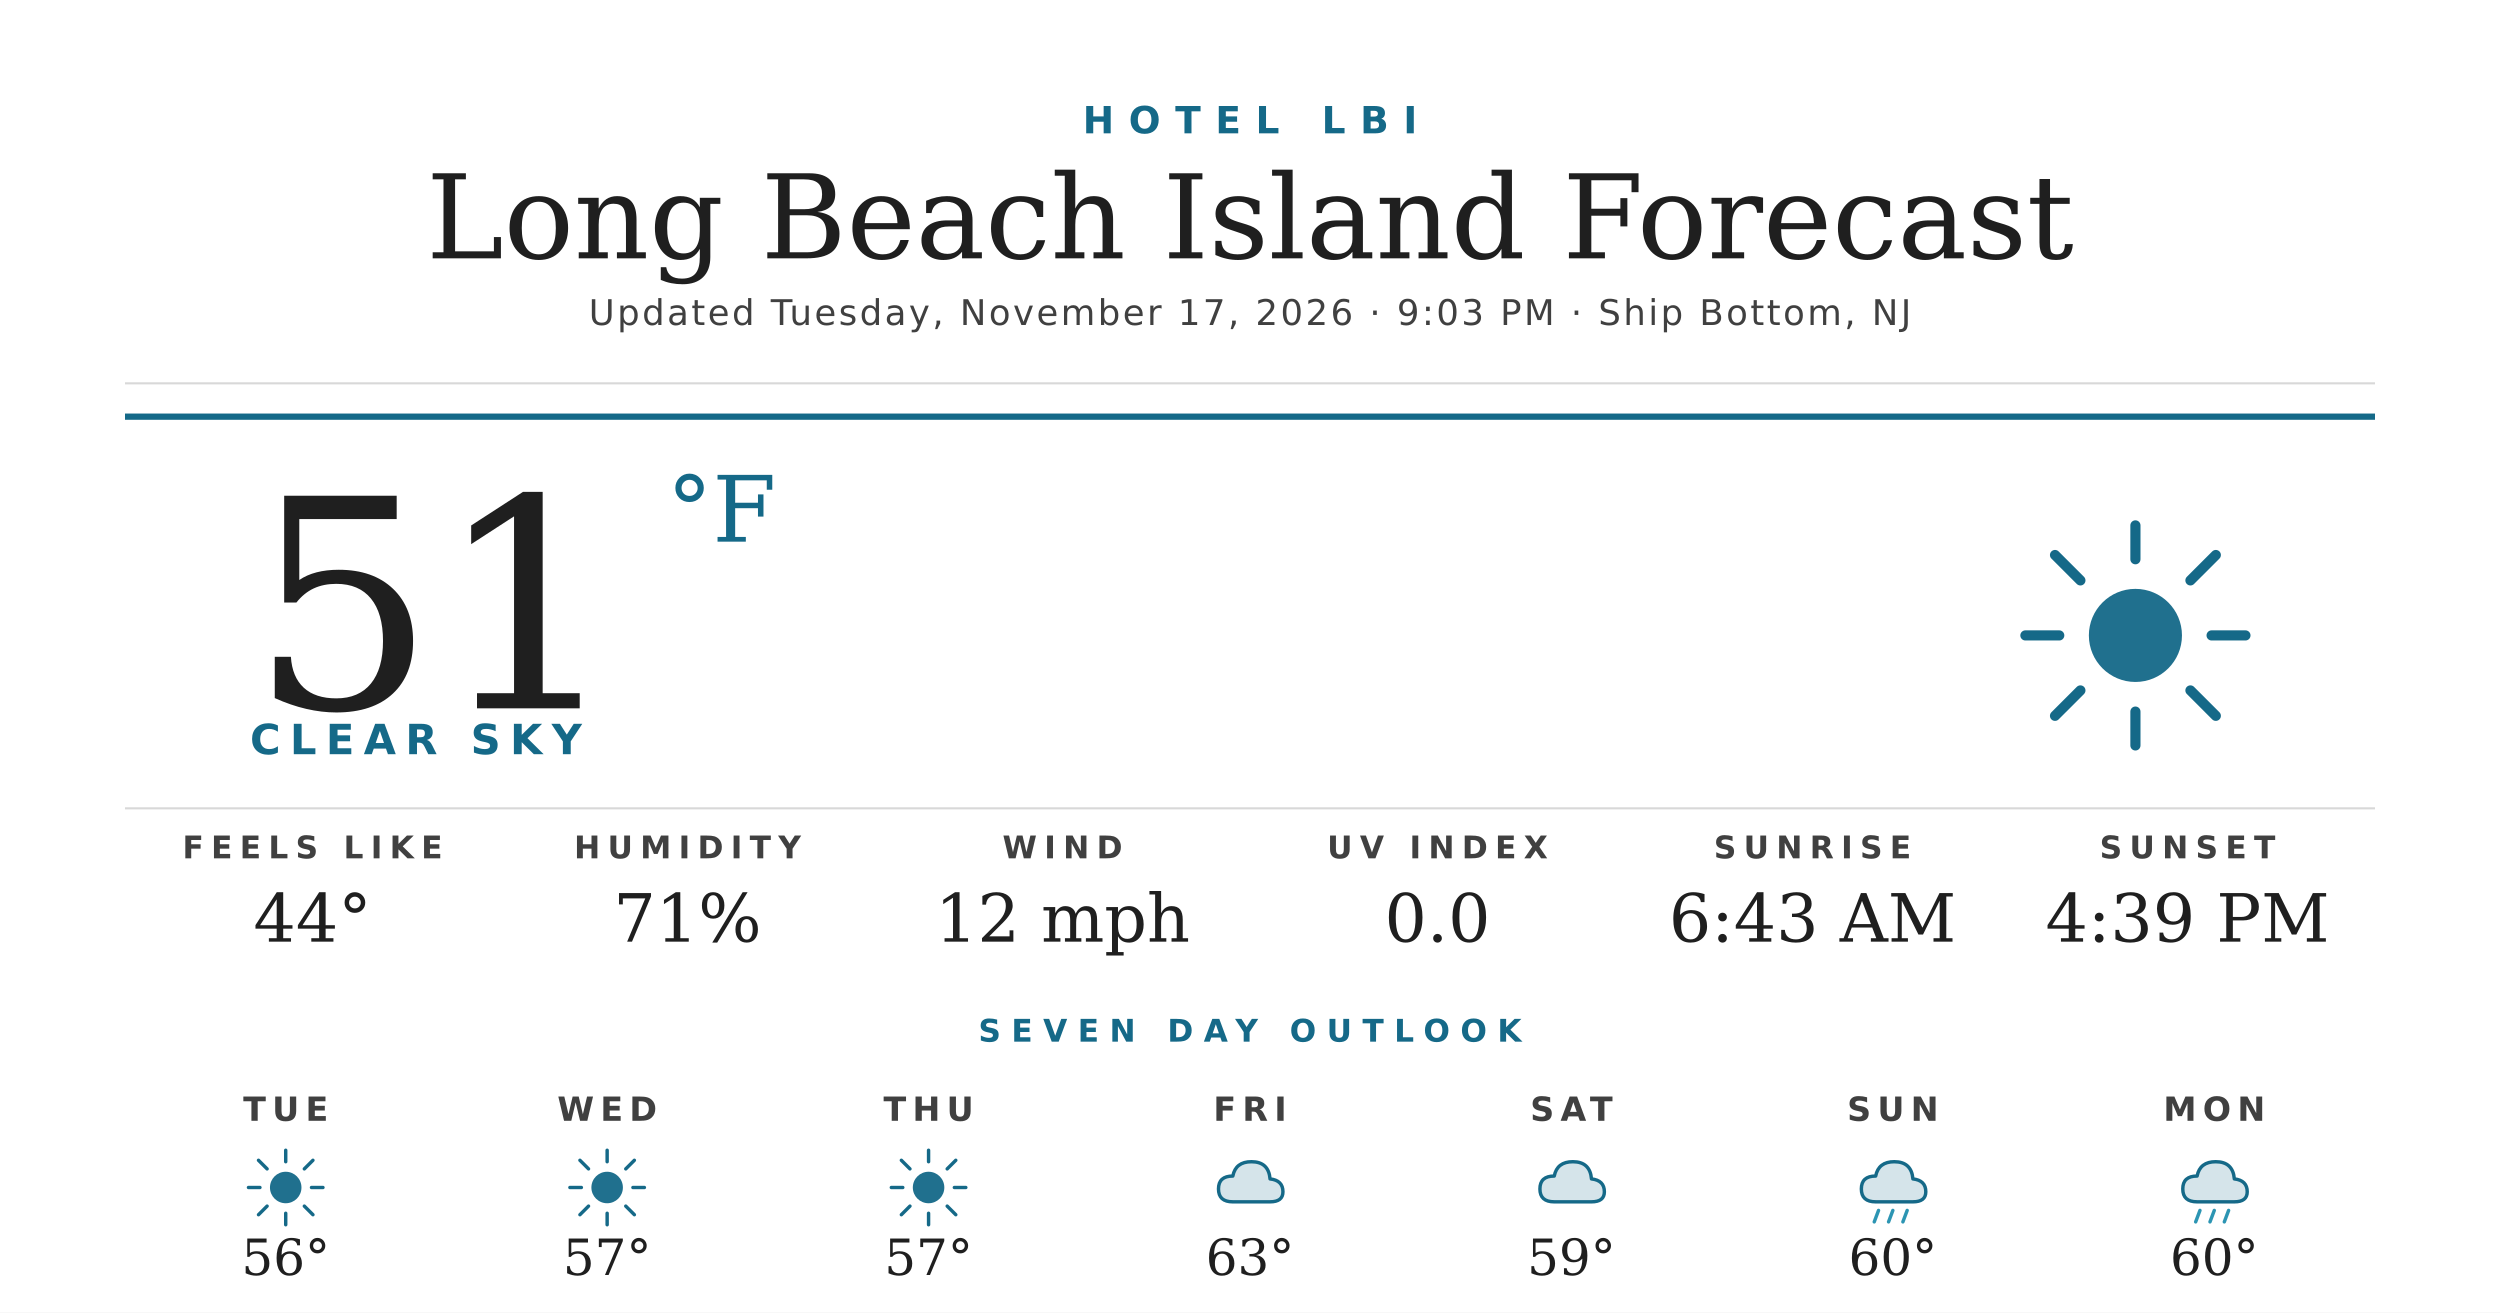
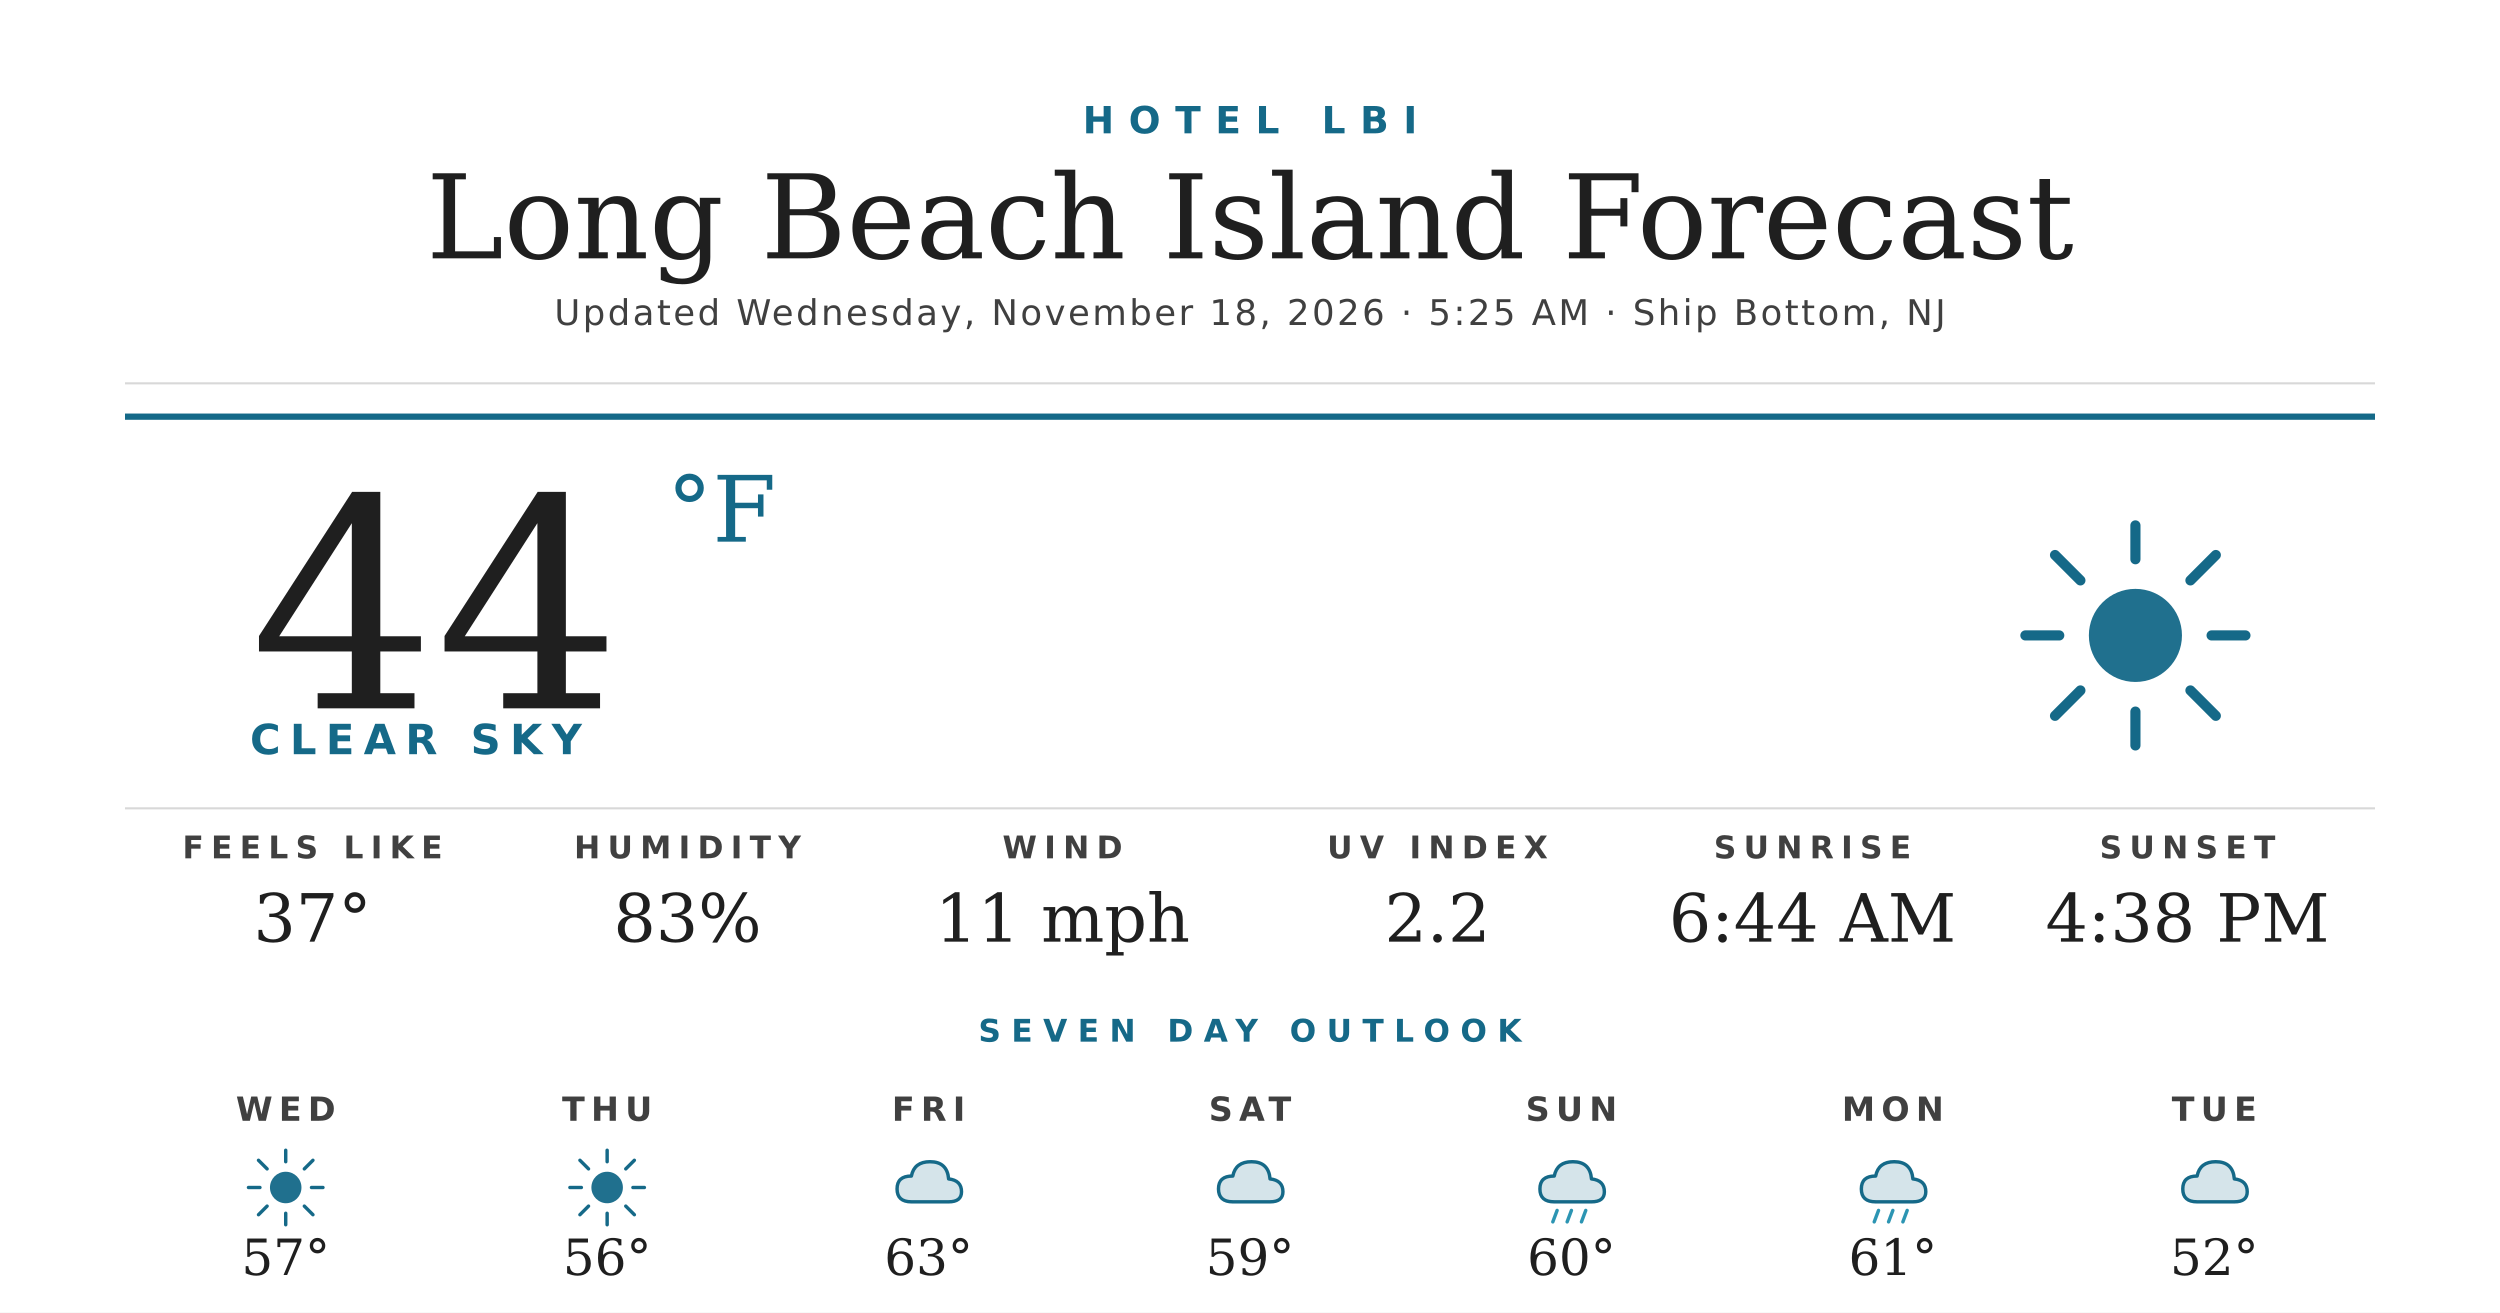
<svg xmlns="http://www.w3.org/2000/svg" width="1200" height="630" viewBox="0 0 1200 630">
  <rect width="1200" height="630" fill="#ffffff" />
  <text x="600" y="64" text-anchor="middle" font-family="'Montserrat Bold', 'Montserrat', 'DejaVu Sans', Helvetica, Arial, sans-serif" font-size="18" font-weight="700" fill="#156988" letter-spacing="7">HOTEL LBI</text>
  <text x="600" y="124" text-anchor="middle" font-family="'Prata', 'DejaVu Serif', Georgia, serif" font-size="56" fill="#1f1f1f">Long Beach Island Forecast</text>
-   <text x="600" y="156" text-anchor="middle" font-family="'Montserrat', 'DejaVu Sans', Helvetica, Arial, sans-serif" font-size="17" font-weight="500" fill="#404040" letter-spacing="1.2">Updated Tuesday, November 17, 2026 · 9:03 PM · Ship Bottom, NJ</text>
+   <text x="600" y="156" text-anchor="middle" font-family="'Montserrat', 'DejaVu Sans', Helvetica, Arial, sans-serif" font-size="17" font-weight="500" fill="#404040" letter-spacing="1.2">Updated Wednesday, November 18, 2026 · 5:25 AM · Ship Bottom, NJ</text>
  <line x1="60" y1="184" x2="1140" y2="184" stroke="#d8d8d8" stroke-width="1" />
  <line x1="60" y1="200" x2="1140" y2="200" stroke="#156988" stroke-width="3" />
-   <text x="120" y="340" font-family="'Prata', 'DejaVu Serif', Georgia, serif" font-size="140" fill="#1f1f1f">51</text>
+   <text x="120" y="340" font-family="'Prata', 'DejaVu Serif', Georgia, serif" font-size="140" fill="#1f1f1f">44</text>
  <text x="320" y="260" font-family="'Prata', 'DejaVu Serif', Georgia, serif" font-size="44" fill="#156988">°F</text>
  <text x="120" y="362" font-family="'Montserrat Bold', 'Montserrat', 'DejaVu Sans', Helvetica, Arial, sans-serif" font-size="20" font-weight="700" fill="#156988" letter-spacing="4.5">CLEAR SKY</text>
  <g transform="translate(960,240) scale(2.03125)">
    <circle cx="32" cy="32" r="11" fill="#156988" opacity="0.95" />
    <g stroke="#156988" stroke-width="2.4" stroke-linecap="round">
      <line x1="32" y1="6" x2="32" y2="14" />
      <line x1="32" y1="50" x2="32" y2="58" />
      <line x1="6" y1="32" x2="14" y2="32" />
      <line x1="50" y1="32" x2="58" y2="32" />
      <line x1="13" y1="13" x2="19" y2="19" />
      <line x1="45" y1="45" x2="51" y2="51" />
      <line x1="13" y1="51" x2="19" y2="45" />
      <line x1="45" y1="19" x2="51" y2="13" />
    </g>
  </g>
  <line x1="60" y1="388" x2="1140" y2="388" stroke="#d8d8d8" stroke-width="1" />
  <text x="150" y="412" text-anchor="middle" font-family="'Montserrat Bold', 'Montserrat', 'DejaVu Sans', Helvetica, Arial, sans-serif" font-size="15" font-weight="700" fill="#404040" letter-spacing="3.5">FEELS LIKE</text>
-   <text x="150" y="452" text-anchor="middle" font-family="'Prata', 'DejaVu Serif', Georgia, serif" font-size="32" fill="#1f1f1f">44°</text>
+   <text x="150" y="452" text-anchor="middle" font-family="'Prata', 'DejaVu Serif', Georgia, serif" font-size="32" fill="#1f1f1f">37°</text>
  <text x="330" y="412" text-anchor="middle" font-family="'Montserrat Bold', 'Montserrat', 'DejaVu Sans', Helvetica, Arial, sans-serif" font-size="15" font-weight="700" fill="#404040" letter-spacing="3.5">HUMIDITY</text>
-   <text x="330" y="452" text-anchor="middle" font-family="'Prata', 'DejaVu Serif', Georgia, serif" font-size="32" fill="#1f1f1f">71%</text>
+   <text x="330" y="452" text-anchor="middle" font-family="'Prata', 'DejaVu Serif', Georgia, serif" font-size="32" fill="#1f1f1f">83%</text>
  <text x="510" y="412" text-anchor="middle" font-family="'Montserrat Bold', 'Montserrat', 'DejaVu Sans', Helvetica, Arial, sans-serif" font-size="15" font-weight="700" fill="#404040" letter-spacing="3.5">WIND</text>
-   <text x="510" y="452" text-anchor="middle" font-family="'Prata', 'DejaVu Serif', Georgia, serif" font-size="32" fill="#1f1f1f">12 mph</text>
+   <text x="510" y="452" text-anchor="middle" font-family="'Prata', 'DejaVu Serif', Georgia, serif" font-size="32" fill="#1f1f1f">11 mph</text>
  <text x="690" y="412" text-anchor="middle" font-family="'Montserrat Bold', 'Montserrat', 'DejaVu Sans', Helvetica, Arial, sans-serif" font-size="15" font-weight="700" fill="#404040" letter-spacing="3.5">UV INDEX</text>
-   <text x="690" y="452" text-anchor="middle" font-family="'Prata', 'DejaVu Serif', Georgia, serif" font-size="32" fill="#1f1f1f">0.0</text>
+   <text x="690" y="452" text-anchor="middle" font-family="'Prata', 'DejaVu Serif', Georgia, serif" font-size="32" fill="#1f1f1f">2.2</text>
  <text x="870" y="412" text-anchor="middle" font-family="'Montserrat Bold', 'Montserrat', 'DejaVu Sans', Helvetica, Arial, sans-serif" font-size="15" font-weight="700" fill="#404040" letter-spacing="3.5">SUNRISE</text>
-   <text x="870" y="452" text-anchor="middle" font-family="'Prata', 'DejaVu Serif', Georgia, serif" font-size="32" fill="#1f1f1f">6:43 AM</text>
+   <text x="870" y="452" text-anchor="middle" font-family="'Prata', 'DejaVu Serif', Georgia, serif" font-size="32" fill="#1f1f1f">6:44 AM</text>
  <text x="1050" y="412" text-anchor="middle" font-family="'Montserrat Bold', 'Montserrat', 'DejaVu Sans', Helvetica, Arial, sans-serif" font-size="15" font-weight="700" fill="#404040" letter-spacing="3.5">SUNSET</text>
-   <text x="1050" y="452" text-anchor="middle" font-family="'Prata', 'DejaVu Serif', Georgia, serif" font-size="32" fill="#1f1f1f">4:39 PM</text>
+   <text x="1050" y="452" text-anchor="middle" font-family="'Prata', 'DejaVu Serif', Georgia, serif" font-size="32" fill="#1f1f1f">4:38 PM</text>
  <text x="600" y="500" text-anchor="middle" font-family="'Montserrat Bold', 'Montserrat', 'DejaVu Sans', Helvetica, Arial, sans-serif" font-size="15" font-weight="700" fill="#156988" letter-spacing="5">SEVEN DAY OUTLOOK</text>
-   <text x="137.143" y="538" text-anchor="middle" font-family="'Montserrat Bold', 'Montserrat', 'DejaVu Sans', Helvetica, Arial, sans-serif" font-size="16" font-weight="700" fill="#404040" letter-spacing="3">TUE</text>
+   <text x="137.143" y="538" text-anchor="middle" font-family="'Montserrat Bold', 'Montserrat', 'DejaVu Sans', Helvetica, Arial, sans-serif" font-size="16" font-weight="700" fill="#404040" letter-spacing="3">WED</text>
  <g transform="translate(115.1429,548) scale(0.6875)">
    <circle cx="32" cy="32" r="11" fill="#156988" opacity="0.95" />
    <g stroke="#156988" stroke-width="2.4" stroke-linecap="round">
      <line x1="32" y1="6" x2="32" y2="14" />
      <line x1="32" y1="50" x2="32" y2="58" />
      <line x1="6" y1="32" x2="14" y2="32" />
      <line x1="50" y1="32" x2="58" y2="32" />
      <line x1="13" y1="13" x2="19" y2="19" />
      <line x1="45" y1="45" x2="51" y2="51" />
      <line x1="13" y1="51" x2="19" y2="45" />
      <line x1="45" y1="19" x2="51" y2="13" />
    </g>
  </g>
-   <text x="137.143" y="612" text-anchor="middle" font-family="'Prata', 'DejaVu Serif', Georgia, serif" font-size="24" fill="#1f1f1f">56°</text>
-   <text x="291.429" y="538" text-anchor="middle" font-family="'Montserrat Bold', 'Montserrat', 'DejaVu Sans', Helvetica, Arial, sans-serif" font-size="16" font-weight="700" fill="#404040" letter-spacing="3">WED</text>
+   <text x="137.143" y="612" text-anchor="middle" font-family="'Prata', 'DejaVu Serif', Georgia, serif" font-size="24" fill="#1f1f1f">57°</text>
+   <text x="291.429" y="538" text-anchor="middle" font-family="'Montserrat Bold', 'Montserrat', 'DejaVu Sans', Helvetica, Arial, sans-serif" font-size="16" font-weight="700" fill="#404040" letter-spacing="3">THU</text>
  <g transform="translate(269.4286,548) scale(0.6875)">
    <circle cx="32" cy="32" r="11" fill="#156988" opacity="0.95" />
    <g stroke="#156988" stroke-width="2.4" stroke-linecap="round">
      <line x1="32" y1="6" x2="32" y2="14" />
      <line x1="32" y1="50" x2="32" y2="58" />
      <line x1="6" y1="32" x2="14" y2="32" />
      <line x1="50" y1="32" x2="58" y2="32" />
      <line x1="13" y1="13" x2="19" y2="19" />
      <line x1="45" y1="45" x2="51" y2="51" />
      <line x1="13" y1="51" x2="19" y2="45" />
      <line x1="45" y1="19" x2="51" y2="13" />
    </g>
  </g>
-   <text x="291.429" y="612" text-anchor="middle" font-family="'Prata', 'DejaVu Serif', Georgia, serif" font-size="24" fill="#1f1f1f">57°</text>
-   <text x="445.714" y="538" text-anchor="middle" font-family="'Montserrat Bold', 'Montserrat', 'DejaVu Sans', Helvetica, Arial, sans-serif" font-size="16" font-weight="700" fill="#404040" letter-spacing="3">THU</text>
+   <text x="291.429" y="612" text-anchor="middle" font-family="'Prata', 'DejaVu Serif', Georgia, serif" font-size="24" fill="#1f1f1f">56°</text>
+   <text x="445.714" y="538" text-anchor="middle" font-family="'Montserrat Bold', 'Montserrat', 'DejaVu Sans', Helvetica, Arial, sans-serif" font-size="16" font-weight="700" fill="#404040" letter-spacing="3">FRI</text>
  <g transform="translate(423.7143,548) scale(0.6875)">
-     <circle cx="32" cy="32" r="11" fill="#156988" opacity="0.95" />
-     <g stroke="#156988" stroke-width="2.4" stroke-linecap="round">
-       <line x1="32" y1="6" x2="32" y2="14" />
-       <line x1="32" y1="50" x2="32" y2="58" />
-       <line x1="6" y1="32" x2="14" y2="32" />
-       <line x1="50" y1="32" x2="58" y2="32" />
-       <line x1="13" y1="13" x2="19" y2="19" />
-       <line x1="45" y1="45" x2="51" y2="51" />
-       <line x1="13" y1="51" x2="19" y2="45" />
-       <line x1="45" y1="19" x2="51" y2="13" />
-     </g>
+     <path d="M20 42 Q10 42 10 33 Q10 24 20 24 Q22 14 33 14 Q45 14 46 26 Q55 27 55 35 Q55 42 46 42 Z" fill="#156988" opacity="0.18" />
+     <path d="M20 42 Q10 42 10 33 Q10 24 20 24 Q22 14 33 14 Q45 14 46 26 Q55 27 55 35 Q55 42 46 42 Z" fill="none" stroke="#156988" stroke-width="2.4" stroke-linejoin="round" />
  </g>
-   <text x="445.714" y="612" text-anchor="middle" font-family="'Prata', 'DejaVu Serif', Georgia, serif" font-size="24" fill="#1f1f1f">57°</text>
-   <text x="600" y="538" text-anchor="middle" font-family="'Montserrat Bold', 'Montserrat', 'DejaVu Sans', Helvetica, Arial, sans-serif" font-size="16" font-weight="700" fill="#404040" letter-spacing="3">FRI</text>
+   <text x="445.714" y="612" text-anchor="middle" font-family="'Prata', 'DejaVu Serif', Georgia, serif" font-size="24" fill="#1f1f1f">63°</text>
+   <text x="600" y="538" text-anchor="middle" font-family="'Montserrat Bold', 'Montserrat', 'DejaVu Sans', Helvetica, Arial, sans-serif" font-size="16" font-weight="700" fill="#404040" letter-spacing="3">SAT</text>
  <g transform="translate(578,548) scale(0.6875)">
    <path d="M20 42 Q10 42 10 33 Q10 24 20 24 Q22 14 33 14 Q45 14 46 26 Q55 27 55 35 Q55 42 46 42 Z" fill="#156988" opacity="0.18" />
    <path d="M20 42 Q10 42 10 33 Q10 24 20 24 Q22 14 33 14 Q45 14 46 26 Q55 27 55 35 Q55 42 46 42 Z" fill="none" stroke="#156988" stroke-width="2.4" stroke-linejoin="round" />
  </g>
-   <text x="600" y="612" text-anchor="middle" font-family="'Prata', 'DejaVu Serif', Georgia, serif" font-size="24" fill="#1f1f1f">63°</text>
-   <text x="754.286" y="538" text-anchor="middle" font-family="'Montserrat Bold', 'Montserrat', 'DejaVu Sans', Helvetica, Arial, sans-serif" font-size="16" font-weight="700" fill="#404040" letter-spacing="3">SAT</text>
+   <text x="600" y="612" text-anchor="middle" font-family="'Prata', 'DejaVu Serif', Georgia, serif" font-size="24" fill="#1f1f1f">59°</text>
+   <text x="754.286" y="538" text-anchor="middle" font-family="'Montserrat Bold', 'Montserrat', 'DejaVu Sans', Helvetica, Arial, sans-serif" font-size="16" font-weight="700" fill="#404040" letter-spacing="3">SUN</text>
  <g transform="translate(732.2857,548) scale(0.6875)">
    <path d="M20 42 Q10 42 10 33 Q10 24 20 24 Q22 14 33 14 Q45 14 46 26 Q55 27 55 35 Q55 42 46 42 Z" fill="#156988" opacity="0.18" />
    <path d="M20 42 Q10 42 10 33 Q10 24 20 24 Q22 14 33 14 Q45 14 46 26 Q55 27 55 35 Q55 42 46 42 Z" fill="none" stroke="#156988" stroke-width="2.4" stroke-linejoin="round" />
+     <g stroke="#2C95B3" stroke-width="2.4" stroke-linecap="round">
+       <line x1="22" y1="48" x2="19" y2="56" />
+       <line x1="32" y1="48" x2="29" y2="56" />
+       <line x1="42" y1="48" x2="39" y2="56" />
+     </g>
  </g>
-   <text x="754.286" y="612" text-anchor="middle" font-family="'Prata', 'DejaVu Serif', Georgia, serif" font-size="24" fill="#1f1f1f">59°</text>
-   <text x="908.571" y="538" text-anchor="middle" font-family="'Montserrat Bold', 'Montserrat', 'DejaVu Sans', Helvetica, Arial, sans-serif" font-size="16" font-weight="700" fill="#404040" letter-spacing="3">SUN</text>
+   <text x="754.286" y="612" text-anchor="middle" font-family="'Prata', 'DejaVu Serif', Georgia, serif" font-size="24" fill="#1f1f1f">60°</text>
+   <text x="908.571" y="538" text-anchor="middle" font-family="'Montserrat Bold', 'Montserrat', 'DejaVu Sans', Helvetica, Arial, sans-serif" font-size="16" font-weight="700" fill="#404040" letter-spacing="3">MON</text>
  <g transform="translate(886.5714,548) scale(0.6875)">
    <path d="M20 42 Q10 42 10 33 Q10 24 20 24 Q22 14 33 14 Q45 14 46 26 Q55 27 55 35 Q55 42 46 42 Z" fill="#156988" opacity="0.18" />
    <path d="M20 42 Q10 42 10 33 Q10 24 20 24 Q22 14 33 14 Q45 14 46 26 Q55 27 55 35 Q55 42 46 42 Z" fill="none" stroke="#156988" stroke-width="2.4" stroke-linejoin="round" />
    <g stroke="#2C95B3" stroke-width="2.4" stroke-linecap="round">
      <line x1="22" y1="48" x2="19" y2="56" />
      <line x1="32" y1="48" x2="29" y2="56" />
      <line x1="42" y1="48" x2="39" y2="56" />
    </g>
  </g>
-   <text x="908.571" y="612" text-anchor="middle" font-family="'Prata', 'DejaVu Serif', Georgia, serif" font-size="24" fill="#1f1f1f">60°</text>
-   <text x="1062.857" y="538" text-anchor="middle" font-family="'Montserrat Bold', 'Montserrat', 'DejaVu Sans', Helvetica, Arial, sans-serif" font-size="16" font-weight="700" fill="#404040" letter-spacing="3">MON</text>
+   <text x="908.571" y="612" text-anchor="middle" font-family="'Prata', 'DejaVu Serif', Georgia, serif" font-size="24" fill="#1f1f1f">61°</text>
+   <text x="1062.857" y="538" text-anchor="middle" font-family="'Montserrat Bold', 'Montserrat', 'DejaVu Sans', Helvetica, Arial, sans-serif" font-size="16" font-weight="700" fill="#404040" letter-spacing="3">TUE</text>
  <g transform="translate(1040.857,548) scale(0.6875)">
    <path d="M20 42 Q10 42 10 33 Q10 24 20 24 Q22 14 33 14 Q45 14 46 26 Q55 27 55 35 Q55 42 46 42 Z" fill="#156988" opacity="0.18" />
    <path d="M20 42 Q10 42 10 33 Q10 24 20 24 Q22 14 33 14 Q45 14 46 26 Q55 27 55 35 Q55 42 46 42 Z" fill="none" stroke="#156988" stroke-width="2.4" stroke-linejoin="round" />
-     <g stroke="#2C95B3" stroke-width="2.4" stroke-linecap="round">
-       <line x1="22" y1="48" x2="19" y2="56" />
-       <line x1="32" y1="48" x2="29" y2="56" />
-       <line x1="42" y1="48" x2="39" y2="56" />
-     </g>
  </g>
-   <text x="1062.857" y="612" text-anchor="middle" font-family="'Prata', 'DejaVu Serif', Georgia, serif" font-size="24" fill="#1f1f1f">60°</text>
+   <text x="1062.857" y="612" text-anchor="middle" font-family="'Prata', 'DejaVu Serif', Georgia, serif" font-size="24" fill="#1f1f1f">52°</text>
</svg>
